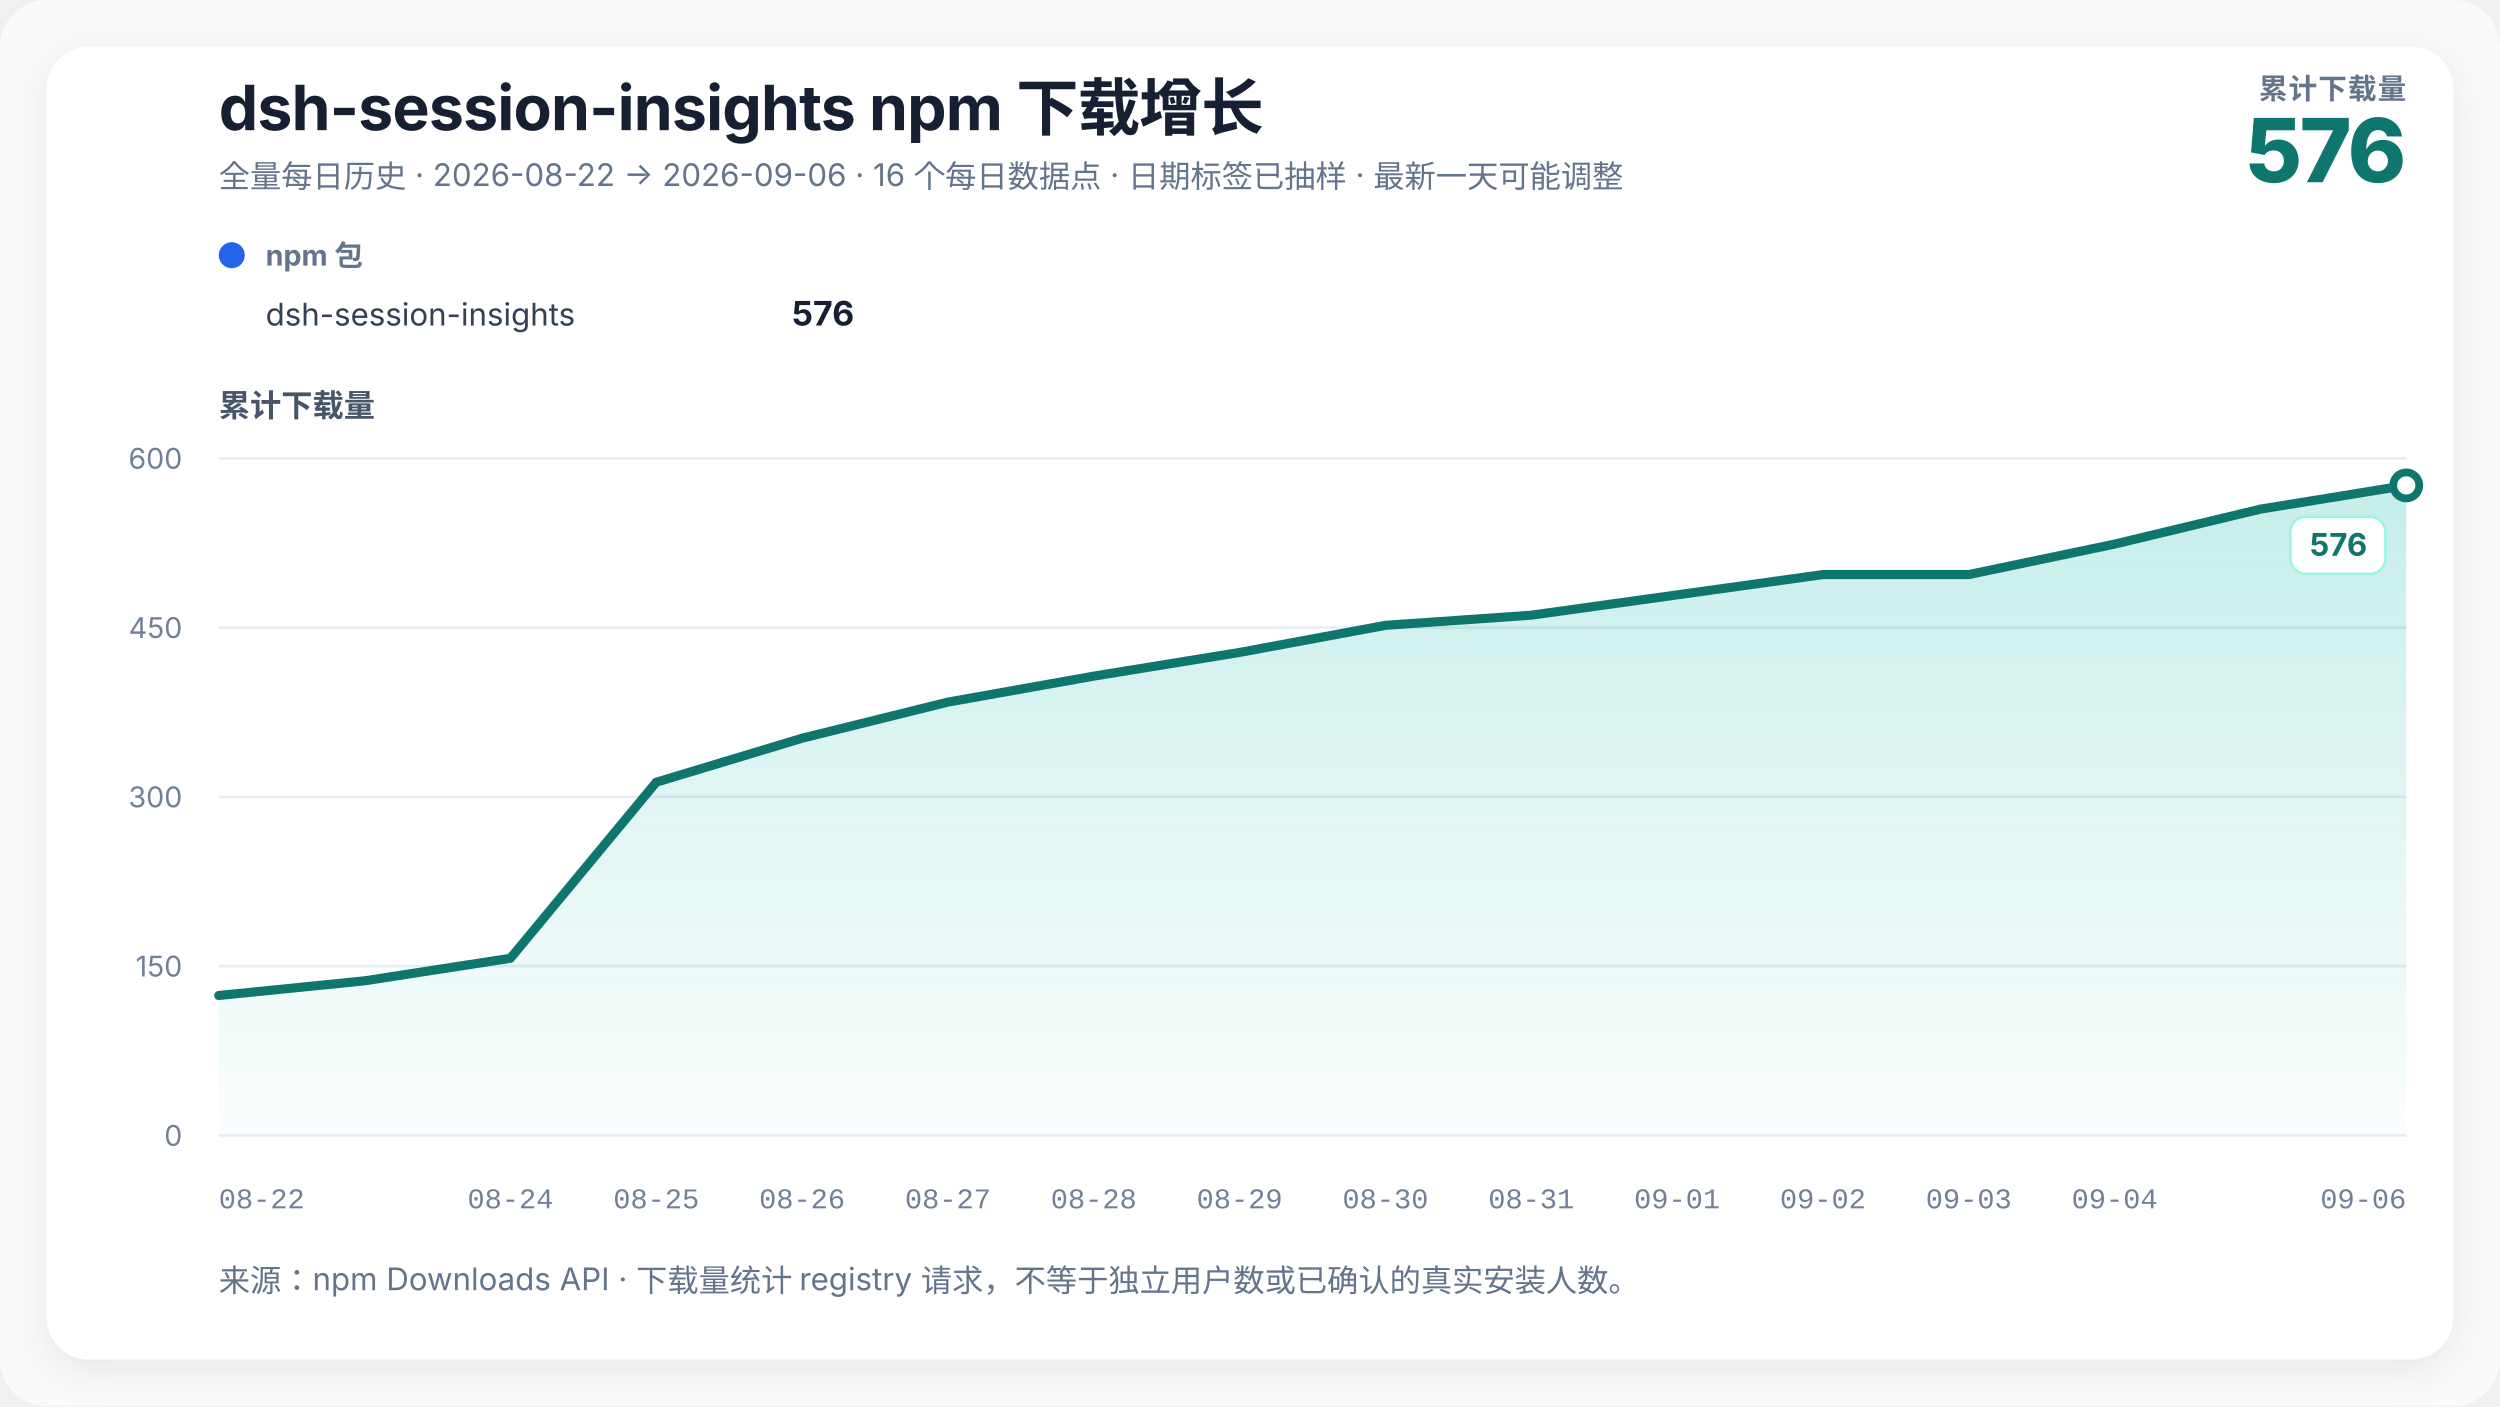
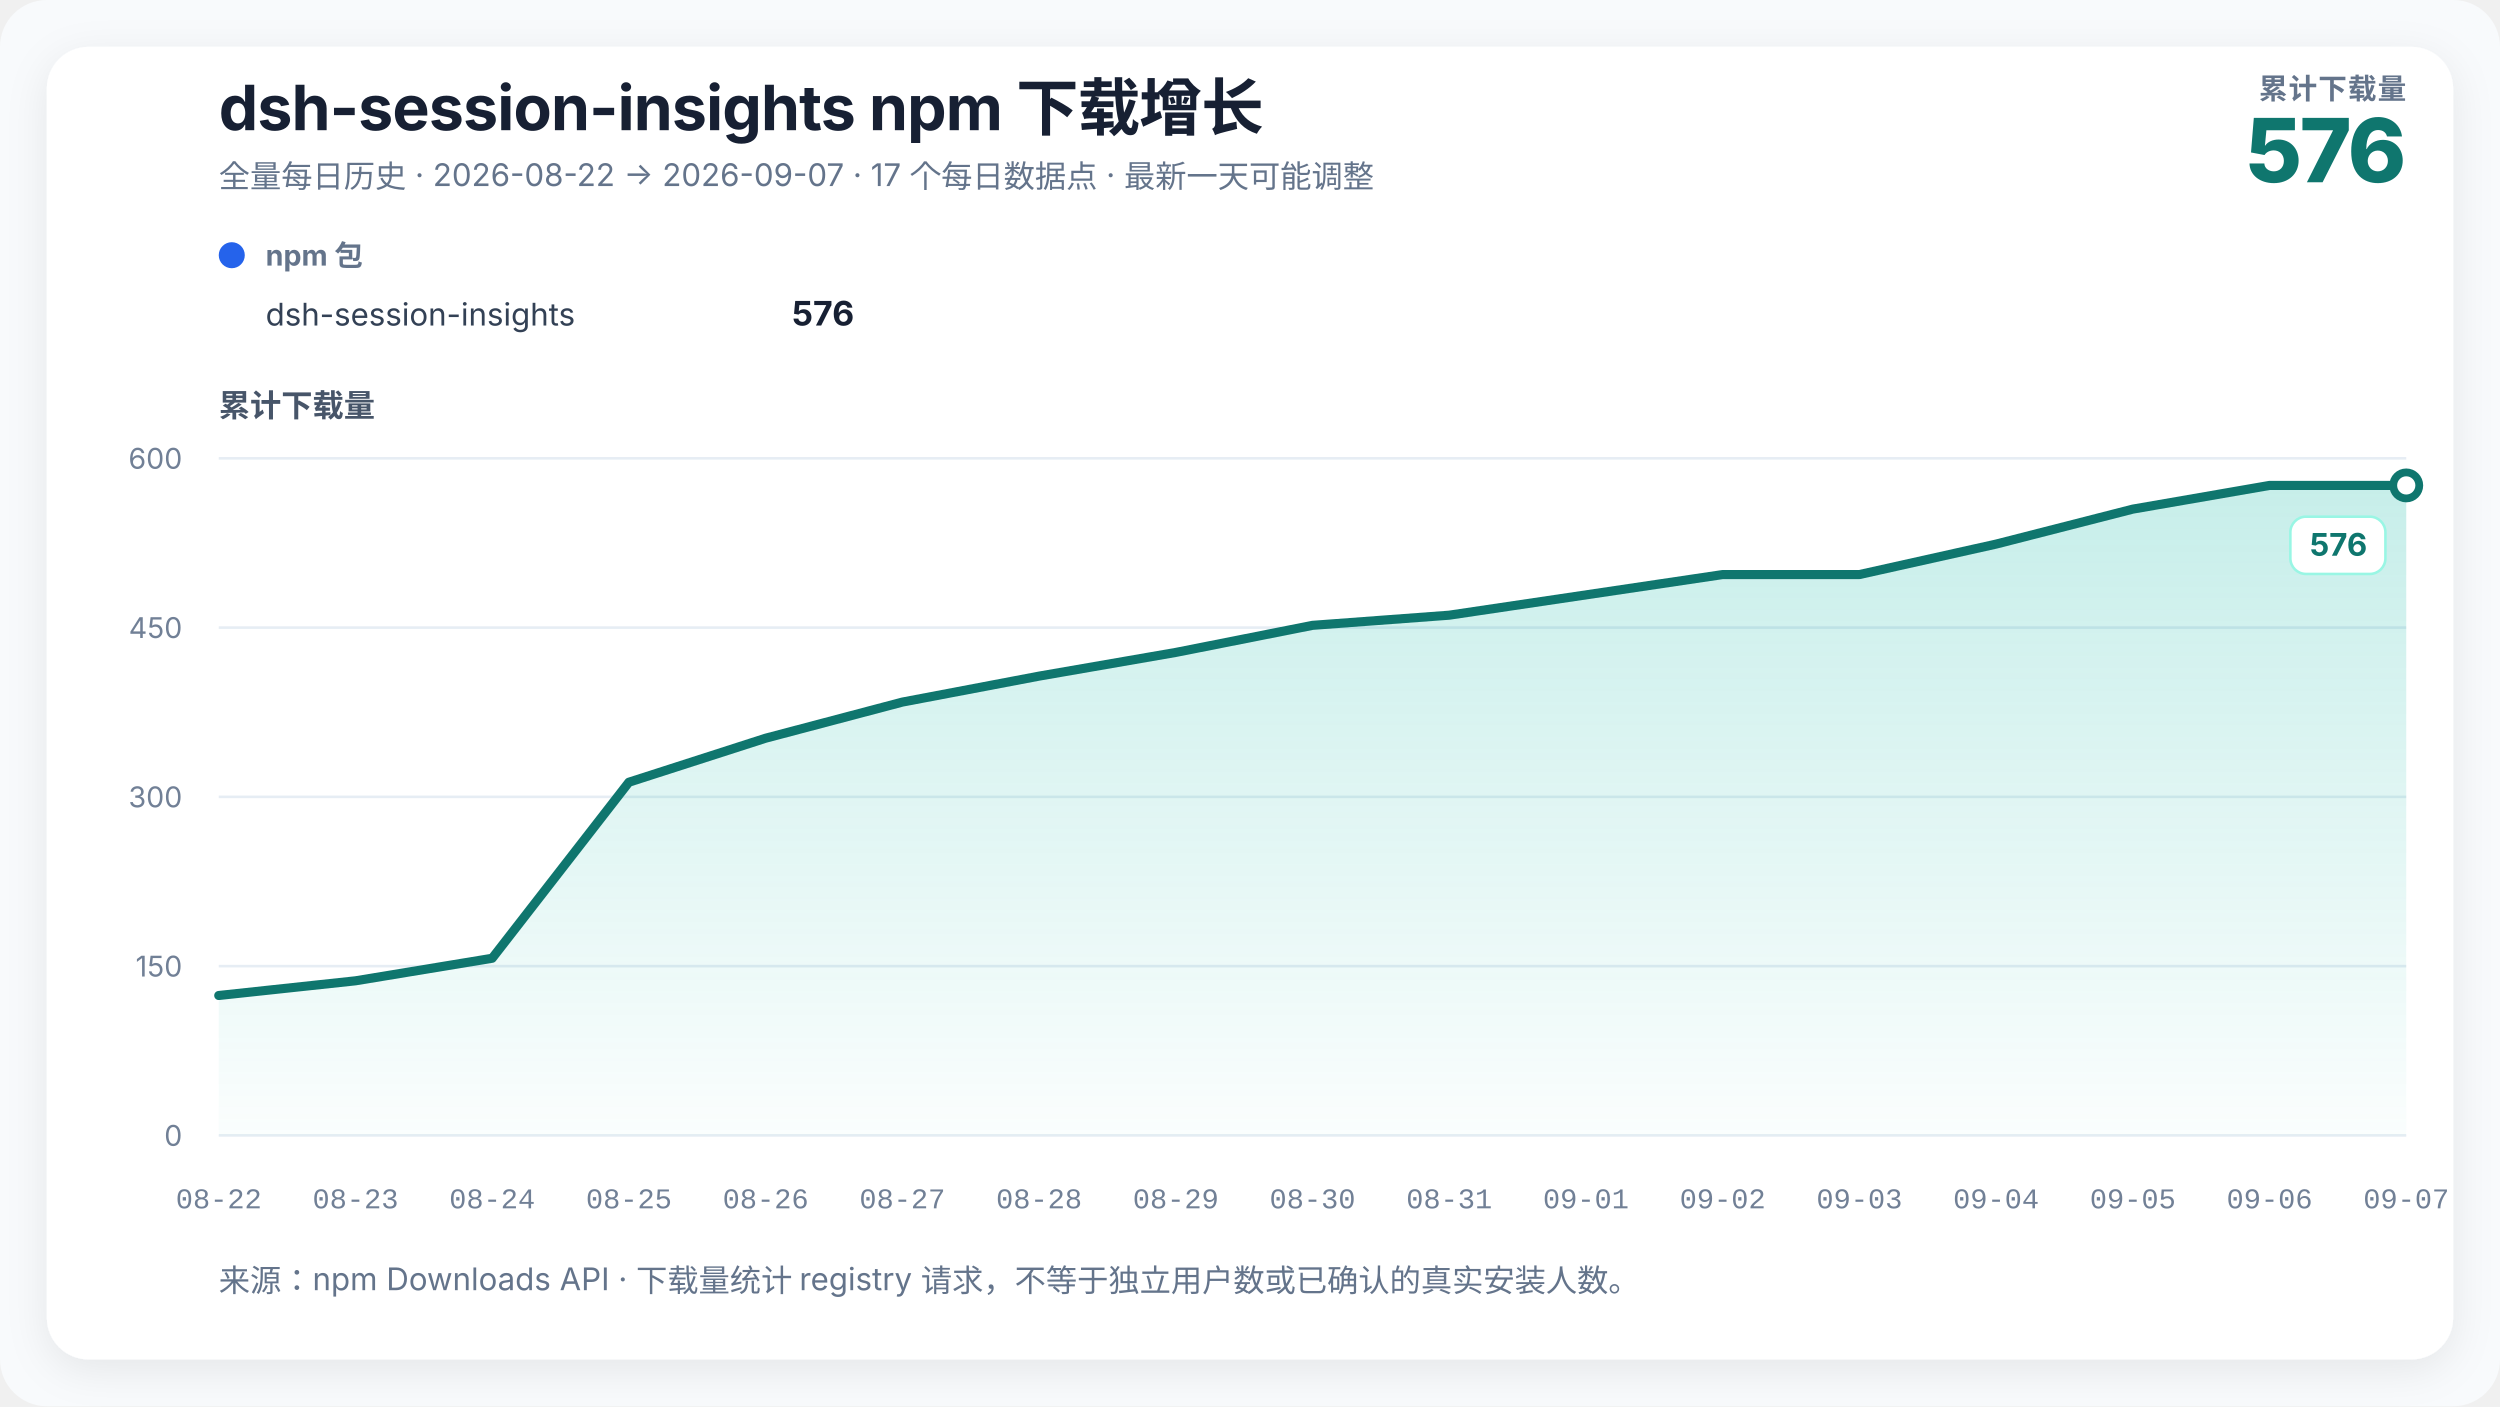
- <svg xmlns="http://www.w3.org/2000/svg" width="960" height="540" viewBox="0 0 960 540" role="img" aria-labelledby="chart-title chart-desc" data-renderer-version="2">
+ <svg xmlns="http://www.w3.org/2000/svg" width="960" height="540" viewBox="0 0 960 540" role="img" aria-labelledby="chart-title chart-desc" data-renderer-version="3">
  <defs>
    <linearGradient id="growth-fill" x1="0" y1="0" x2="0" y2="1">
      <stop offset="0%" stop-color="#14b8a6" stop-opacity="0.24" />
      <stop offset="100%" stop-color="#14b8a6" stop-opacity="0.02" />
    </linearGradient>
    <filter id="soft-shadow" x="-10%" y="-10%" width="120%" height="120%">
      <feDropShadow dx="0" dy="4" stdDeviation="8" flood-color="#0f172a" flood-opacity="0.08" />
    </filter>
  </defs>
  <style>
    text { font-family: Inter, ui-sans-serif, -apple-system, BlinkMacSystemFont, "Segoe UI", "PingFang SC", "Microsoft YaHei", sans-serif; fill: #172033; }
    .title { font-size: 24px; font-weight: 720; letter-spacing: -0.3px; }
    .subtitle { font-size: 12px; fill: #64748b; }
    .metric-label { font-size: 11px; fill: #64748b; font-weight: 650; letter-spacing: 0.4px; }
    .metric-value { font-size: 34px; fill: #0f766e; font-weight: 760; letter-spacing: -1px; }
    .axis-title { font-size: 12px; fill: #475569; font-weight: 650; }
    .axis { font-size: 11px; fill: #718096; }
    .x-axis-tick { font-family: ui-monospace, "SFMono-Regular", Consolas, "Liberation Mono", monospace; font-variant-numeric: tabular-nums; }
    .grid { stroke: #e6edf4; stroke-width: 1; }
    .package-role { font-size: 11px; fill: #64748b; font-weight: 650; }
    .package-name { font-size: 12px; fill: #334155; }
    .package-total { font-size: 13px; fill: #172033; font-weight: 720; }
    .rename { stroke: #8b5cf6; stroke-width: 1.5; stroke-dasharray: 5 5; }
    .rename-label { font-size: 11px; fill: #6d28d9; font-weight: 650; }
    .endpoint { font-size: 12px; fill: #0f766e; font-weight: 740; }
    .endpoint-backdrop { fill: #ffffff; stroke: #99f6e4; stroke-width: 1; }
  </style>
  <rect width="100%" height="100%" rx="18" fill="#f8fafc" />
  <rect x="18" y="18" width="924" height="504" rx="16" fill="#ffffff" filter="url(#soft-shadow)" />
  <text x="84" y="50" class="title">dsh-session-insights npm 下载增长</text>
-   <text x="84" y="72" class="subtitle">全量每日历史 · 2026-08-22 → 2026-09-06 · 16 个每日数据点 · 日期标签已抽样 · 最新一天可能调整</text>
+   <text x="84" y="72" class="subtitle">全量每日历史 · 2026-08-22 → 2026-09-07 · 17 个每日数据点 · 最新一天可能调整</text>
  <text x="924" y="38" text-anchor="end" class="metric-label">累计下载量</text>
  <text x="924" y="70" text-anchor="end" class="metric-value">576</text>
  <g transform="translate(84,102)">
    <circle cx="5" cy="-4" r="5" fill="#2563eb" />
    <text x="18" y="0" class="package-role">npm 包</text>
    <text x="18" y="23" class="package-name">dsh-session-insights</text>
    <text x="244" y="23" text-anchor="end" class="package-total">576</text>
  </g>
  <text x="84" y="160" class="axis-title">累计下载量</text>
  <line x1="84" y1="436" x2="924" y2="436" class="grid" />
  <text x="70" y="440" text-anchor="end" class="axis">0</text>
  <line x1="84" y1="371" x2="924" y2="371" class="grid" />
  <text x="70" y="375" text-anchor="end" class="axis">150</text>
  <line x1="84" y1="306" x2="924" y2="306" class="grid" />
  <text x="70" y="310" text-anchor="end" class="axis">300</text>
  <line x1="84" y1="241" x2="924" y2="241" class="grid" />
  <text x="70" y="245" text-anchor="end" class="axis">450</text>
  <line x1="84" y1="176" x2="924" y2="176" class="grid" />
  <text x="70" y="180" text-anchor="end" class="axis">600</text>
-   <polygon points="84.00,436 84.00,382.27 140.00,376.63 196.00,367.97 252.00,300.37 308.00,283.47 364.00,269.60 420.00,259.63 476.00,250.53 532.00,240.13 588.00,236.23 644.00,228.43 700.00,220.63 756.00,220.63 812.00,208.93 868.00,195.50 924.00,186.40 924.00,436" fill="url(#growth-fill)" />
-   <polyline points="84.00,382.27 140.00,376.63 196.00,367.97 252.00,300.37 308.00,283.47 364.00,269.60 420.00,259.63 476.00,250.53 532.00,240.13 588.00,236.23 644.00,228.43 700.00,220.63 756.00,220.63 812.00,208.93 868.00,195.50 924.00,186.40" fill="none" stroke="#0f766e" stroke-width="3.5" stroke-linejoin="round" stroke-linecap="round" />
+   <polygon points="84.00,436 84.00,382.27 136.50,376.63 189.00,367.97 241.50,300.37 294.00,283.47 346.50,269.60 399.00,259.63 451.50,250.53 504.00,240.13 556.50,236.23 609.00,228.43 661.50,220.63 714.00,220.63 766.50,208.93 819.00,195.50 871.50,186.40 924.00,186.40 924.00,436" fill="url(#growth-fill)" />
+   <polyline points="84.00,382.27 136.50,376.63 189.00,367.97 241.50,300.37 294.00,283.47 346.50,269.60 399.00,259.63 451.50,250.53 504.00,240.13 556.50,236.23 609.00,228.43 661.50,220.63 714.00,220.63 766.50,208.93 819.00,195.50 871.50,186.40 924.00,186.40" fill="none" stroke="#0f766e" stroke-width="3.5" stroke-linejoin="round" stroke-linecap="round" />
  <circle cx="924" cy="186.4" r="5" fill="#ffffff" stroke="#0f766e" stroke-width="3" />
  <g class="endpoint-badge" data-position="below">
    <rect x="879.50" y="198.40" width="36.50" height="22" rx="6" class="endpoint-backdrop" />
    <text x="909.00" y="213.40" text-anchor="end" class="endpoint">576</text>
  </g>
-   <text x="84.00" y="464" text-anchor="start" class="axis x-axis-tick" data-day="2026-08-22">08-22</text>
-   <text x="196.00" y="464" text-anchor="middle" class="axis x-axis-tick" data-day="2026-08-24">08-24</text>
-   <text x="252.00" y="464" text-anchor="middle" class="axis x-axis-tick" data-day="2026-08-25">08-25</text>
-   <text x="308.00" y="464" text-anchor="middle" class="axis x-axis-tick" data-day="2026-08-26">08-26</text>
-   <text x="364.00" y="464" text-anchor="middle" class="axis x-axis-tick" data-day="2026-08-27">08-27</text>
-   <text x="420.00" y="464" text-anchor="middle" class="axis x-axis-tick" data-day="2026-08-28">08-28</text>
-   <text x="476.00" y="464" text-anchor="middle" class="axis x-axis-tick" data-day="2026-08-29">08-29</text>
-   <text x="532.00" y="464" text-anchor="middle" class="axis x-axis-tick" data-day="2026-08-30">08-30</text>
-   <text x="588.00" y="464" text-anchor="middle" class="axis x-axis-tick" data-day="2026-08-31">08-31</text>
-   <text x="644.00" y="464" text-anchor="middle" class="axis x-axis-tick" data-day="2026-09-01">09-01</text>
-   <text x="700.00" y="464" text-anchor="middle" class="axis x-axis-tick" data-day="2026-09-02">09-02</text>
-   <text x="756.00" y="464" text-anchor="middle" class="axis x-axis-tick" data-day="2026-09-03">09-03</text>
-   <text x="812.00" y="464" text-anchor="middle" class="axis x-axis-tick" data-day="2026-09-04">09-04</text>
-   <text x="924.00" y="464" text-anchor="end" class="axis x-axis-tick" data-day="2026-09-06">09-06</text>
+   <text x="84.00" y="464" text-anchor="middle" class="axis x-axis-tick" data-day="2026-08-22">08-22</text>
+   <text x="136.50" y="464" text-anchor="middle" class="axis x-axis-tick" data-day="2026-08-23">08-23</text>
+   <text x="189.00" y="464" text-anchor="middle" class="axis x-axis-tick" data-day="2026-08-24">08-24</text>
+   <text x="241.50" y="464" text-anchor="middle" class="axis x-axis-tick" data-day="2026-08-25">08-25</text>
+   <text x="294.00" y="464" text-anchor="middle" class="axis x-axis-tick" data-day="2026-08-26">08-26</text>
+   <text x="346.50" y="464" text-anchor="middle" class="axis x-axis-tick" data-day="2026-08-27">08-27</text>
+   <text x="399.00" y="464" text-anchor="middle" class="axis x-axis-tick" data-day="2026-08-28">08-28</text>
+   <text x="451.50" y="464" text-anchor="middle" class="axis x-axis-tick" data-day="2026-08-29">08-29</text>
+   <text x="504.00" y="464" text-anchor="middle" class="axis x-axis-tick" data-day="2026-08-30">08-30</text>
+   <text x="556.50" y="464" text-anchor="middle" class="axis x-axis-tick" data-day="2026-08-31">08-31</text>
+   <text x="609.00" y="464" text-anchor="middle" class="axis x-axis-tick" data-day="2026-09-01">09-01</text>
+   <text x="661.50" y="464" text-anchor="middle" class="axis x-axis-tick" data-day="2026-09-02">09-02</text>
+   <text x="714.00" y="464" text-anchor="middle" class="axis x-axis-tick" data-day="2026-09-03">09-03</text>
+   <text x="766.50" y="464" text-anchor="middle" class="axis x-axis-tick" data-day="2026-09-04">09-04</text>
+   <text x="819.00" y="464" text-anchor="middle" class="axis x-axis-tick" data-day="2026-09-05">09-05</text>
+   <text x="871.50" y="464" text-anchor="middle" class="axis x-axis-tick" data-day="2026-09-06">09-06</text>
+   <text x="924.00" y="464" text-anchor="middle" class="axis x-axis-tick" data-day="2026-09-07">09-07</text>
  <text x="84" y="496" class="subtitle">来源：npm Downloads API · 下载量统计 registry 请求，不等于独立用户数或已确认的真实安装人数。</text>
</svg>
